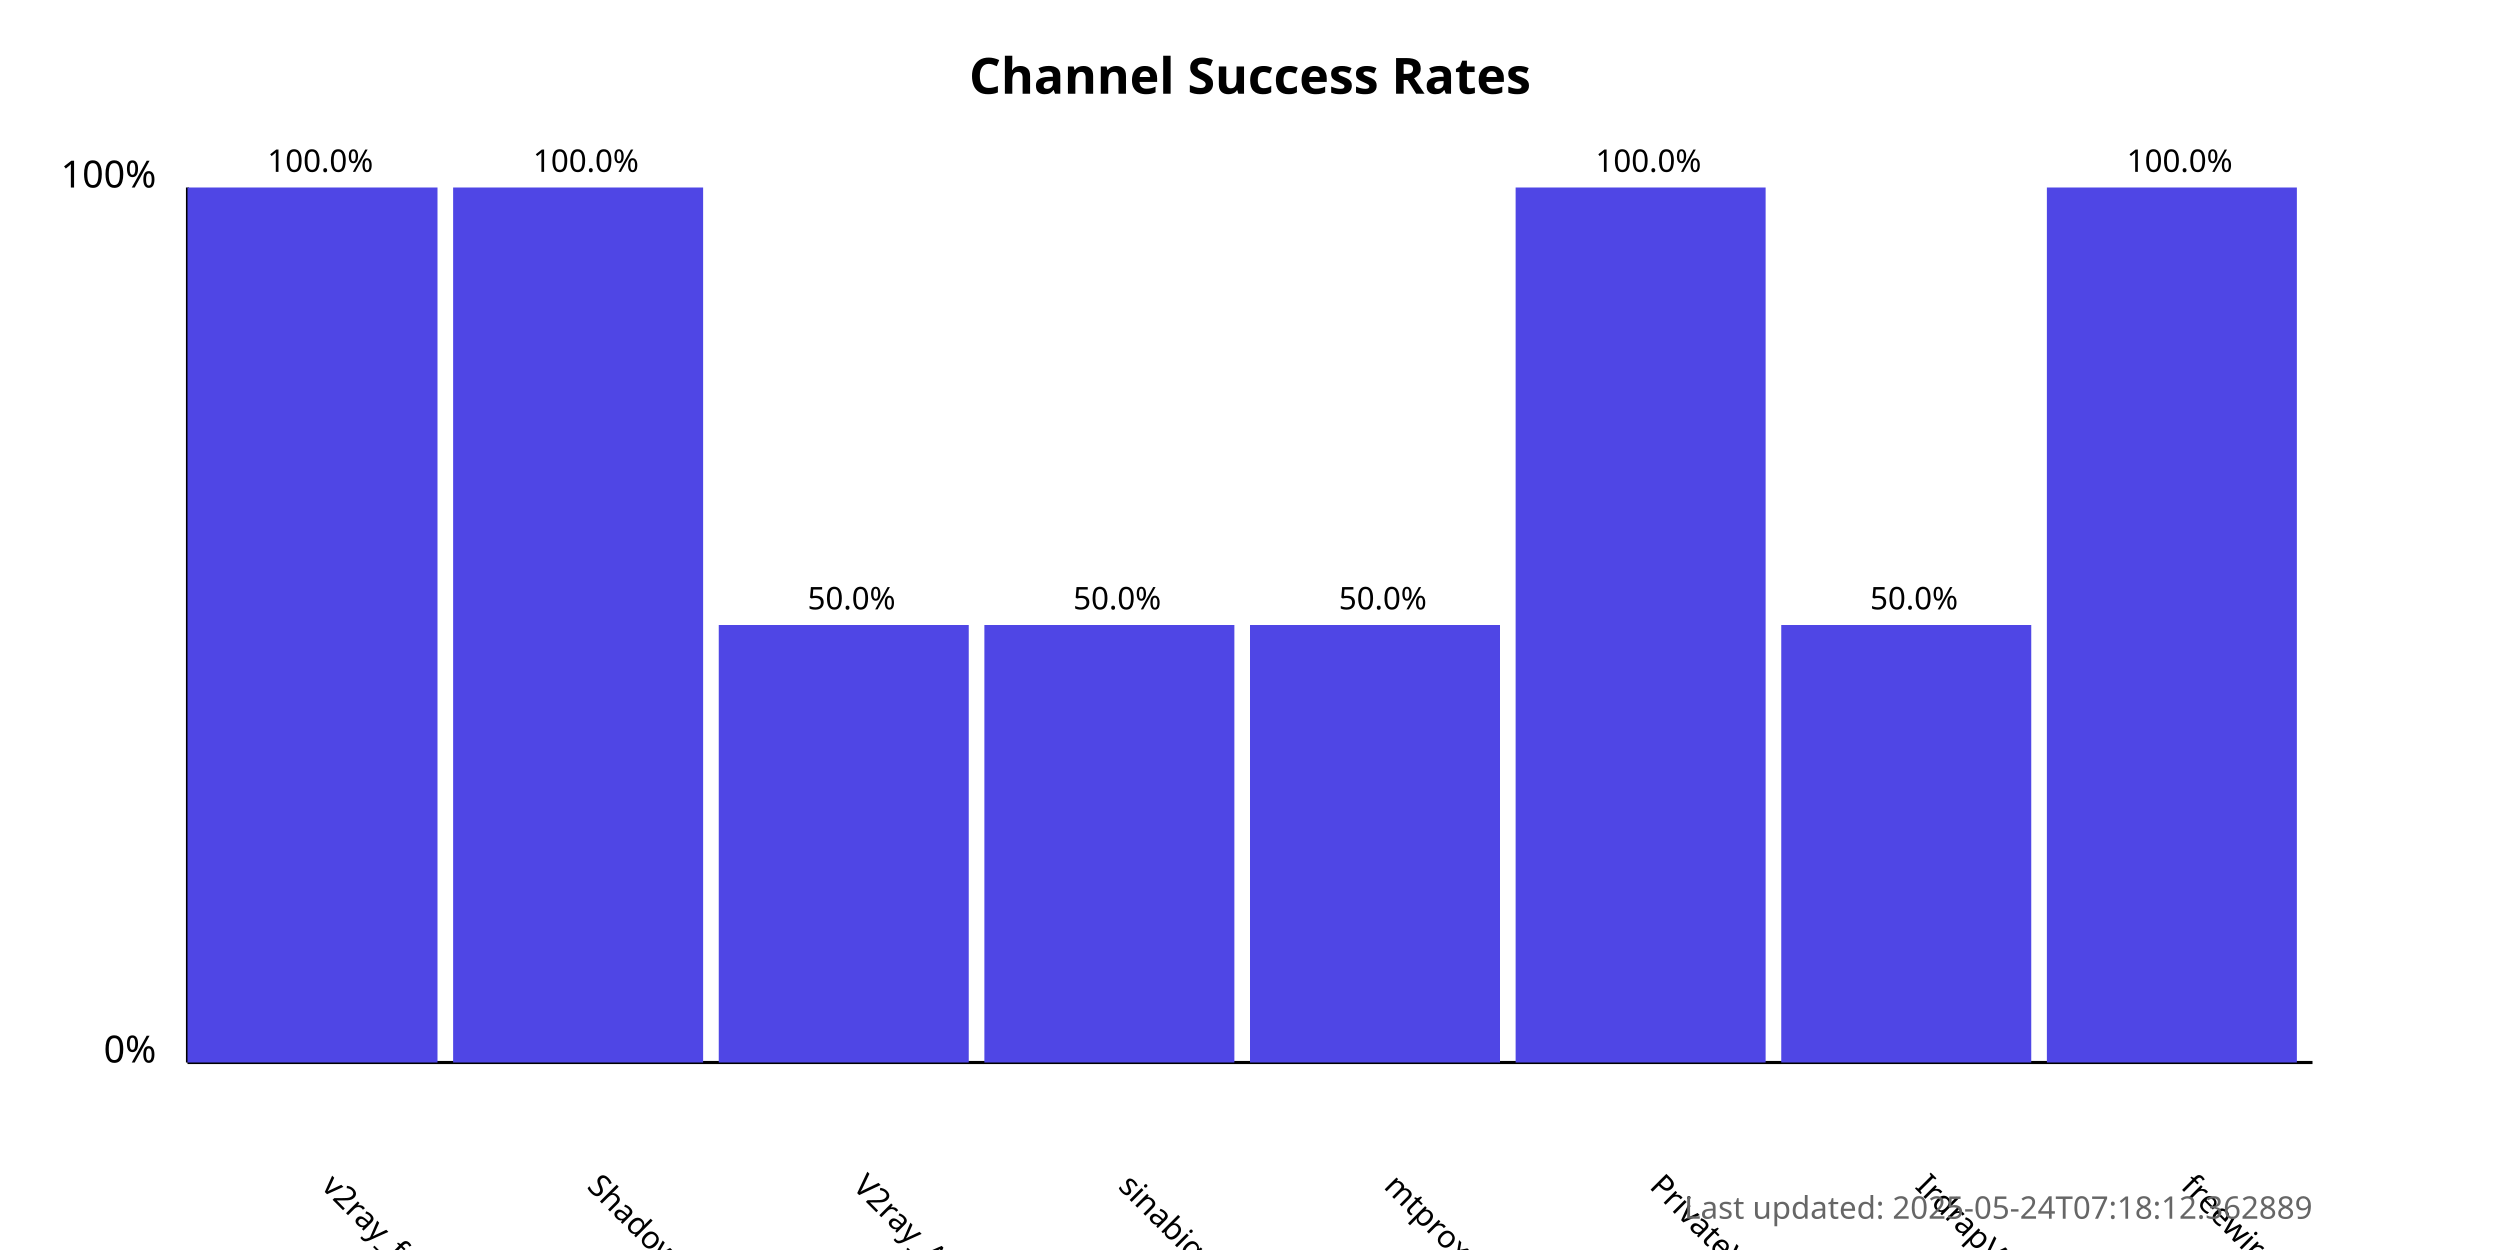
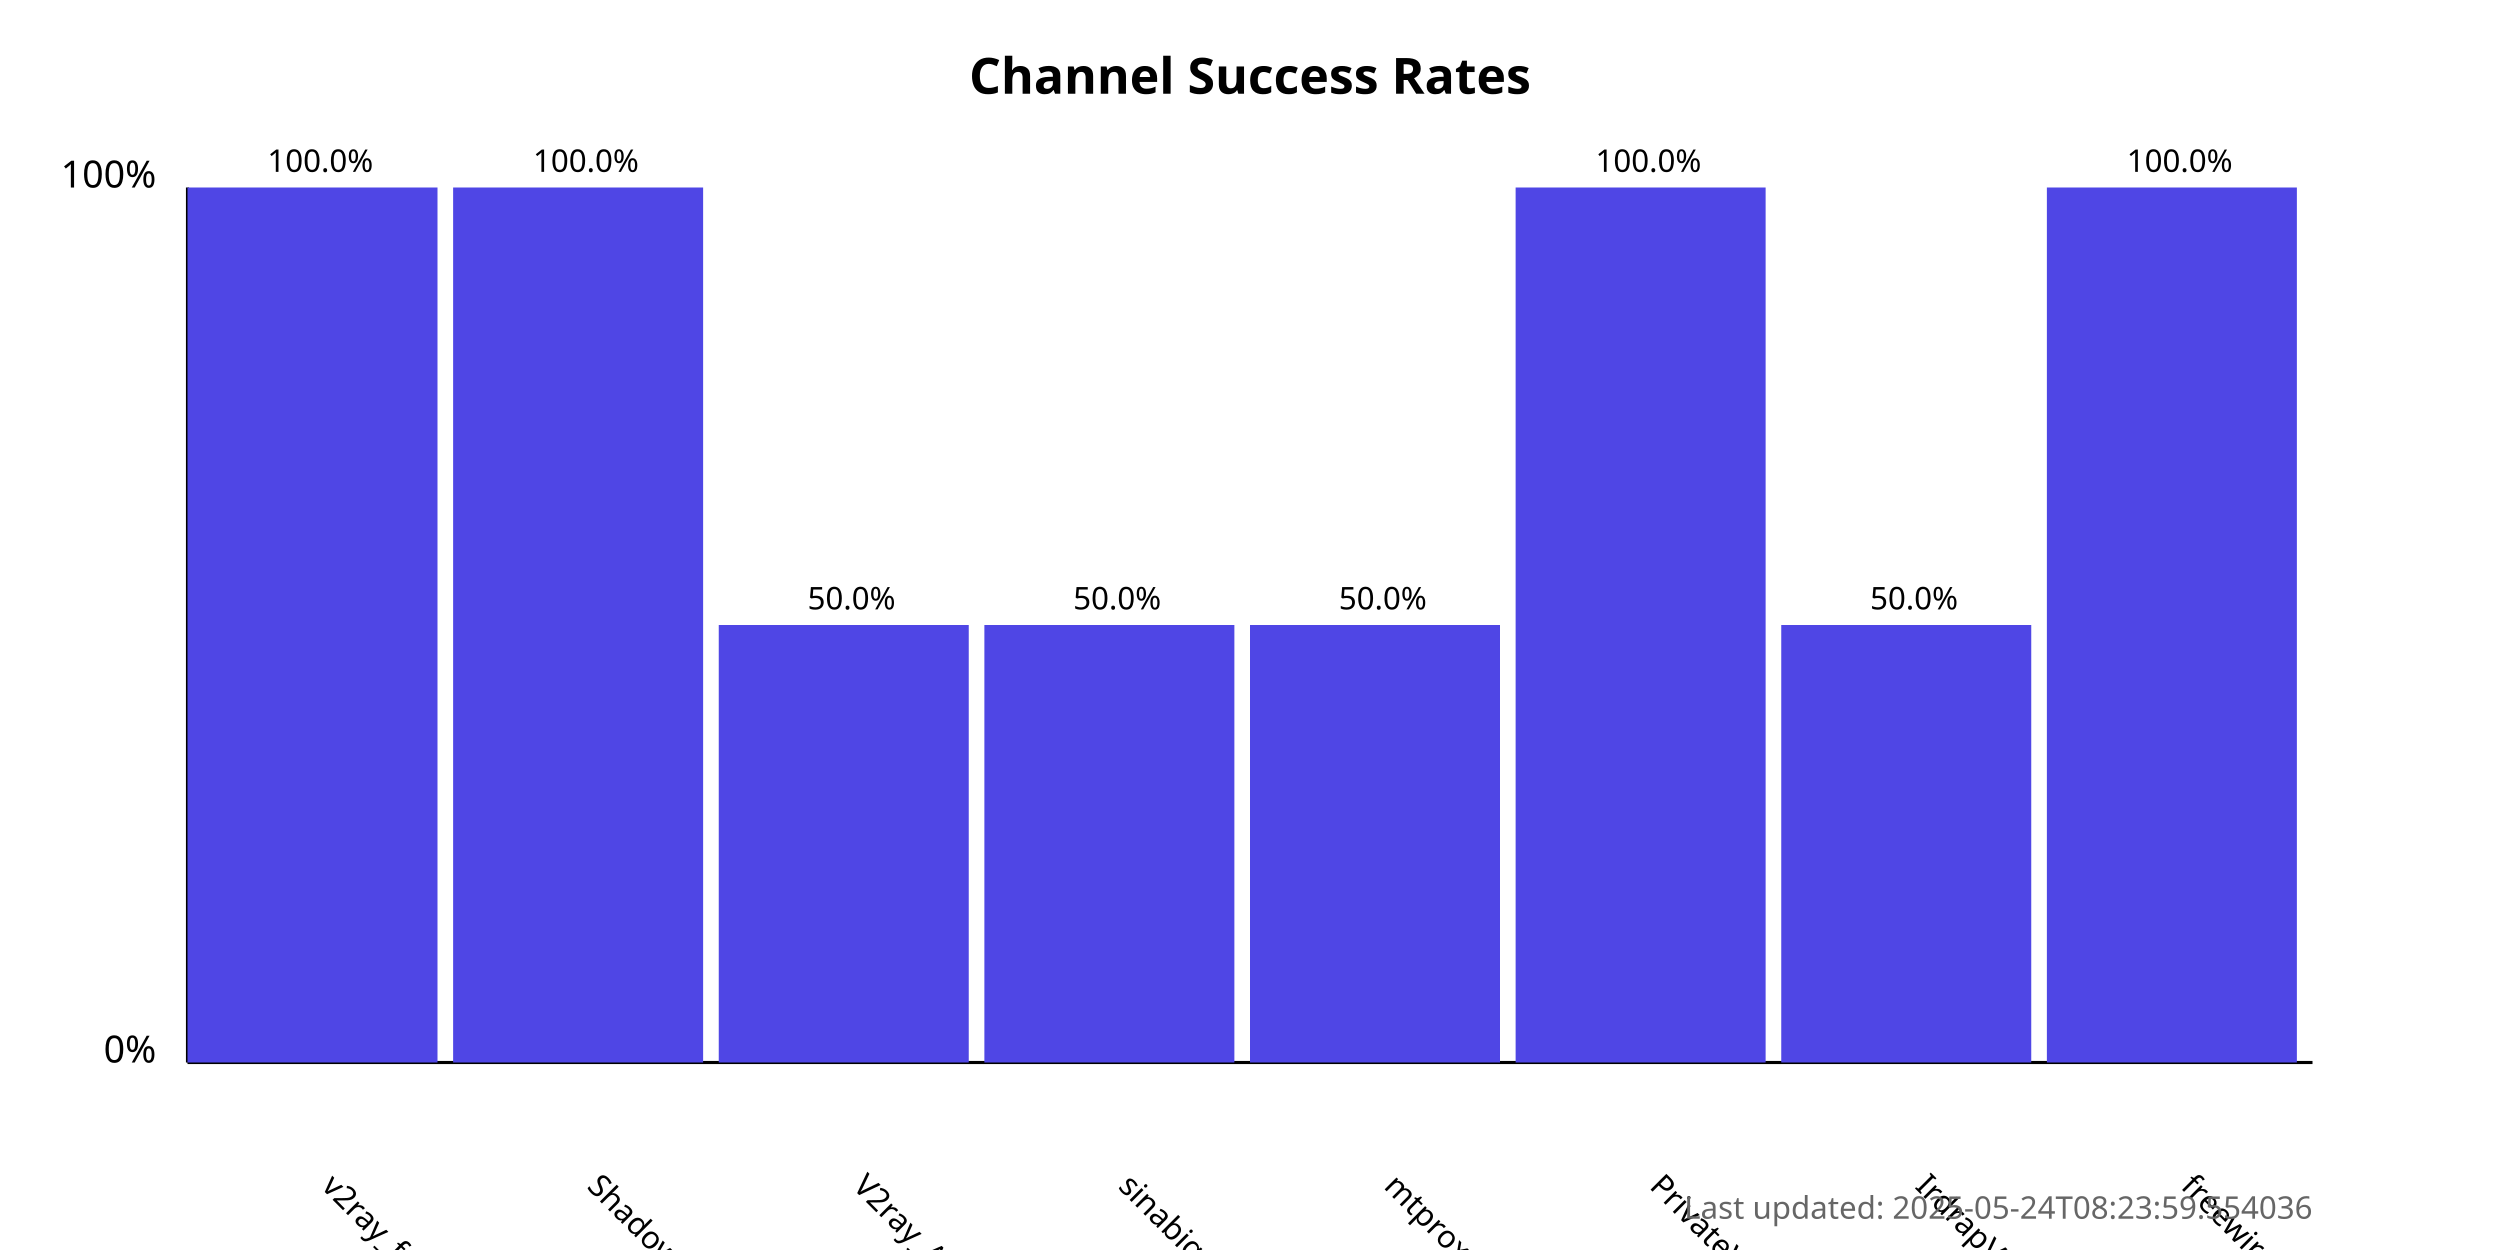
<svg xmlns="http://www.w3.org/2000/svg" width="800" height="400">
  <style>
            .chart-title { font: bold 16px sans-serif; }
            .axis-label { font: 12px sans-serif; }
            .tick-label { font: 10px sans-serif; }
            .bar { fill: #4f46e5; }
            .bar:hover { fill: #6366f1; }
            .timestamp { font: 10px sans-serif; fill: #666; }
        </style>
  <text x="400.0" y="30" text-anchor="middle" class="chart-title">
            Channel Success Rates
        </text>
  <line x1="60" y1="340" x2="60" y2="60" stroke="black" stroke-width="1" />
  <line x1="60" y1="340" x2="740" y2="340" stroke="black" stroke-width="1" />
  <text x="50" y="340" text-anchor="end" class="axis-label">0%</text>
  <text x="50" y="60" text-anchor="end" class="axis-label">100%</text>
  <g>
    <rect x="60" y="60.0" width="80.0" height="280.0" class="bar" />
    <text x="102.5" y="380" transform="rotate(45, 102.5, 380)" text-anchor="start" class="tick-label">
                v2ray_free_conf
            </text>
    <text x="102.5" y="55.0" text-anchor="middle" class="tick-label">
                100.0%
            </text>
  </g>
  <g>
    <rect x="145.0" y="60.0" width="80.0" height="280.0" class="bar" />
    <text x="187.5" y="380" transform="rotate(45, 187.5, 380)" text-anchor="start" class="tick-label">
                ShadowProxy66
            </text>
    <text x="187.5" y="55.0" text-anchor="middle" class="tick-label">
                100.0%
            </text>
  </g>
  <g>
    <rect x="230.0" y="200.0" width="80.0" height="140.0" class="bar" />
    <text x="272.5" y="380" transform="rotate(45, 272.5, 380)" text-anchor="start" class="tick-label">
                V2ray_Alpha
            </text>
    <text x="272.5" y="195.0" text-anchor="middle" class="tick-label">
                50.0%
            </text>
  </g>
  <g>
    <rect x="315.0" y="200.0" width="80.0" height="140.0" class="bar" />
    <text x="357.5" y="380" transform="rotate(45, 357.5, 380)" text-anchor="start" class="tick-label">
                sinabigo
            </text>
    <text x="357.5" y="195.0" text-anchor="middle" class="tick-label">
                50.0%
            </text>
  </g>
  <g>
    <rect x="400.0" y="200.0" width="80.0" height="140.0" class="bar" />
    <text x="442.5" y="380" transform="rotate(45, 442.5, 380)" text-anchor="start" class="tick-label">
                mtproxy_lists
            </text>
    <text x="442.5" y="195.0" text-anchor="middle" class="tick-label">
                50.0%
            </text>
  </g>
  <g>
    <rect x="485.0" y="60.0" width="80.0" height="280.0" class="bar" />
    <text x="527.5" y="380" transform="rotate(45, 527.5, 380)" text-anchor="start" class="tick-label">
                PrivateVPNs
            </text>
    <text x="527.5" y="55.0" text-anchor="middle" class="tick-label">
                100.0%
            </text>
  </g>
  <g>
    <rect x="570.0" y="200.0" width="80.0" height="140.0" class="bar" />
    <text x="612.5" y="380" transform="rotate(45, 612.5, 380)" text-anchor="start" class="tick-label">
                IrdrapVPNnews
            </text>
    <text x="612.5" y="195.0" text-anchor="middle" class="tick-label">
                50.0%
            </text>
  </g>
  <g>
    <rect x="655.0" y="60.0" width="80.0" height="280.0" class="bar" />
    <text x="697.5" y="380" transform="rotate(45, 697.5, 380)" text-anchor="start" class="tick-label">
                freewireguard
            </text>
    <text x="697.5" y="55.0" text-anchor="middle" class="tick-label">
                100.0%
            </text>
  </g>
  <text x="740" y="390" text-anchor="end" class="timestamp">
-             Last updated: 2025-05-24T07:18:12.362889
+             Last updated: 2025-05-24T08:23:59.554036
        </text>
</svg>
